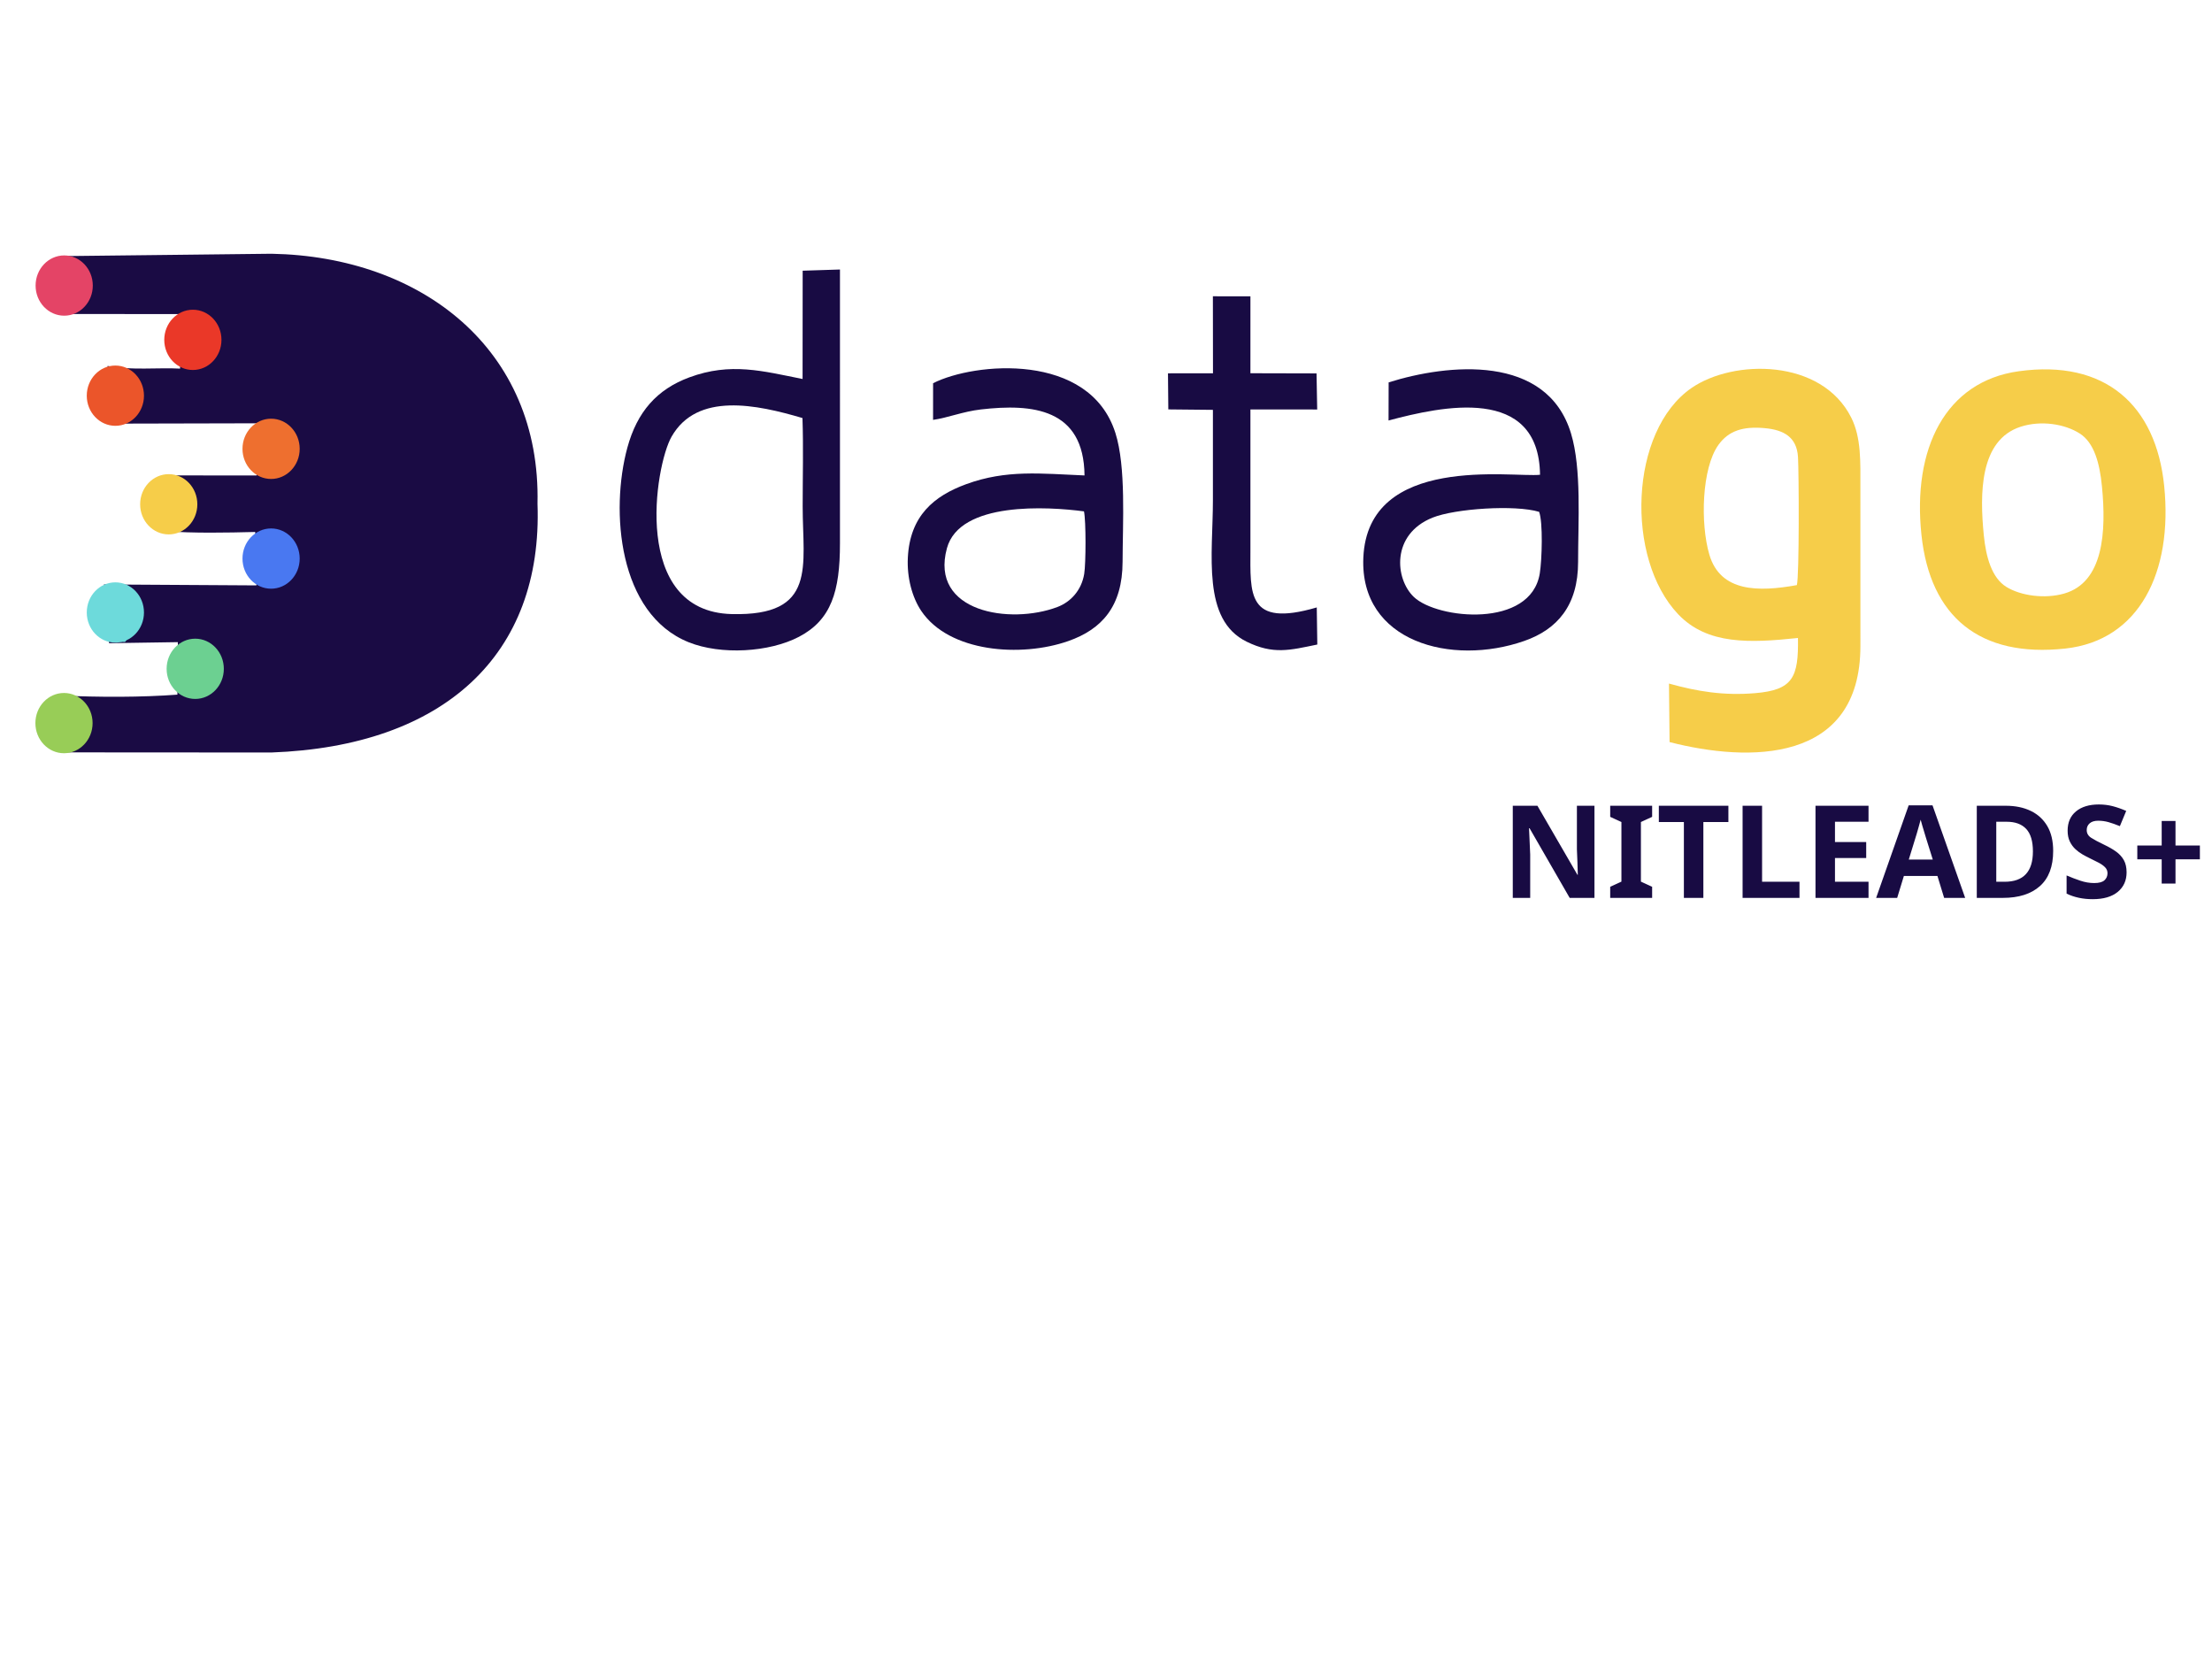
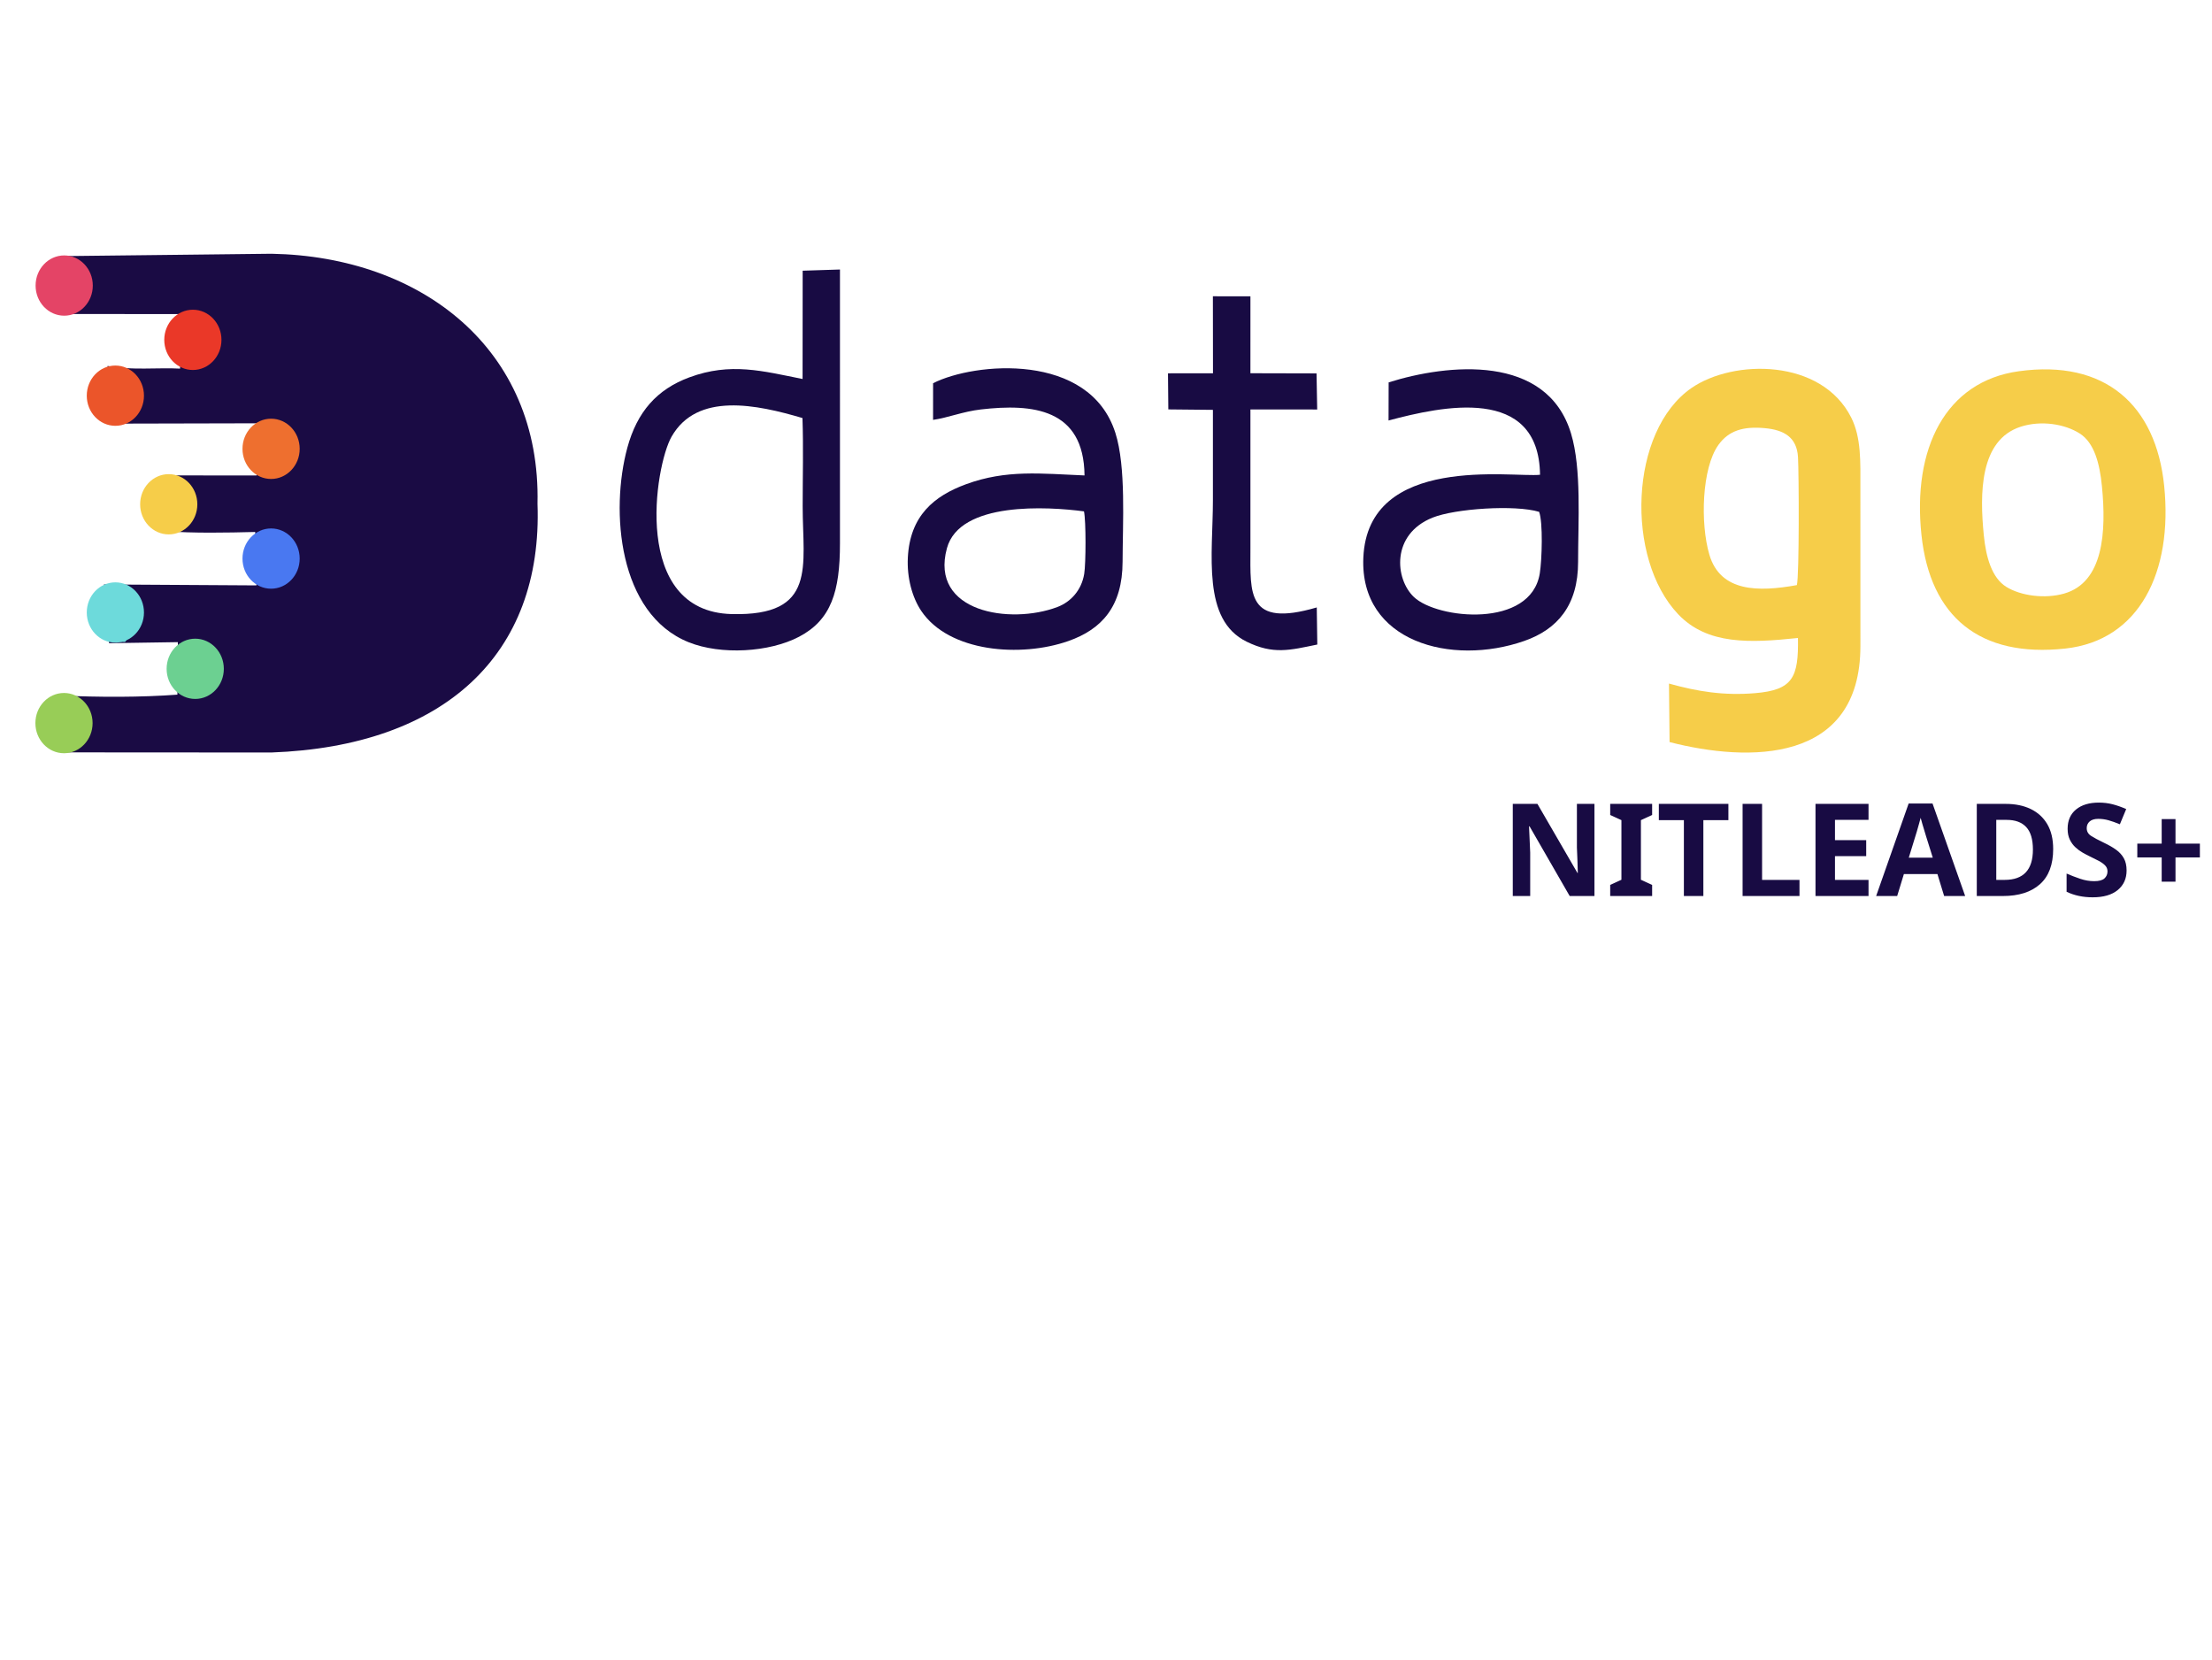
<svg xmlns="http://www.w3.org/2000/svg" xml:space="preserve" width="169.333mm" height="127mm" version="1.1" style="shape-rendering:geometricPrecision; text-rendering:geometricPrecision; image-rendering:optimizeQuality; fill-rule:evenodd; clip-rule:evenodd" viewBox="0 0 16933.32 12700">
  <defs>
    <font id="FontID0" horiz-adv-x="691" font-variant="normal" style="fill-rule:nonzero" font-weight="700">
      <font-face font-family="Maven Pro">
        <font-face-src>
          <font-face-name name="Maven Pro Bold" />
        </font-face-src>
      </font-face>
      <missing-glyph>
        <path d="M0 0z" />
      </missing-glyph>
      <glyph unicode="+" horiz-adv-x="551" d="M227.004 119.004l0 131.993 -1.33005e+002 0 0 96.003 133.005 0 0 132.995 95.993 0 0 -1.32995e+002 132.003 0 0 -9.60032e+001 -1.32003e+002 0 0 -1.31993e+002 -9.5993e+001 0z" />
      <glyph unicode="A" horiz-adv-x="691" d="M511.997 0l-4.89988e+001 144 -2.49003e+002 0 -4.79965e+001 -1.44e+002 -1.53e+002 0 251.999 667.001 177.003 0 235.994 -6.67001e+002 -1.65999e+002 0zm-2.57993e+002 263.004l168.995 0 -8.49987e+001 251.999 -8.39964e+001 -2.51999e+002z" />
      <glyph unicode="D" horiz-adv-x="710" d="M70.998 667.001l268.005 0c111.999,0 194.993,-2.80022e+001 248.993,-8.30043e+001 54,-5.59942e+001 81,-1.40001e+002 81,-2.50997e+002 0,-1.10996e+002 -2.69999e+001,-1.94001e+002 -8.09998e+001,-2.49003e+002 -5.39999e+001,-5.59942e+001 -1.36994e+002,-8.39964e+001 -2.48993e+002,-8.39964e+001l-2.68005e+002 0 0 667.001zm249.003 -5.42003e+002c60.995,0 105.995,16.998 137.004,51.003 30.999,33.995 45.992,86.001 45.992,156.999 0,72 -1.49932e+001,124.997 -4.5992e+001,159.003 -3.10089e+001,32.993 -7.60088e+001,50.001 -1.37004e+002,50.001l-8.70032e+001 0 0 -4.17006e+002 87.003 0z" />
      <glyph unicode="E" horiz-adv-x="592" d="M70.998 0l0 667.001 457.005 0 0 -1.24997e+002 -2.95005e+002 0 0 -1.45002e+002 255.998 0 0 -1.26e+002 -2.55998e+002 0 0 -1.46004e+002 295.005 0 0 -1.24997e+002 -4.57005e+002 0z" />
      <glyph unicode="I" horiz-adv-x="304" d="M70.998 0l0 667.001 162 0 0 -6.67001e+002 -1.62e+002 0z" />
      <glyph unicode="L" horiz-adv-x="555" d="M70.998 0l0 667.001 162 0 0 -5.39999e+002 290.004 0 0 -1.27002e+002 -4.52003e+002 0z" />
      <glyph unicode="N" horiz-adv-x="723" d="M503.999 667.001l149.001 0 0 -6.67001e+002 -1.22001e+002 0 -3.11e+002 406.001 0 -4.06001e+002 -1.49001e+002 0 0 667.001 138.006 0 294.995 -3.97001e+002 0 397.001z" />
      <glyph unicode="S" horiz-adv-x="577" d="M295.005 -1.40011e+001c-5.10033e+001,0 -9.50009e+001,2.997 -1.32003e+002,10.002 -3.70022e+001,6.995 -7.19998e+001,19.002 -1.04001e+002,36l0 154.002c29.997,-2.40033e+001 64.002,-4.20033e+001 102.999,-5.50021e+001 38.004,-1.29988e+001 74.996,-2.00045e+001 111.999,-2.00045e+001 63,0 93.999,24.003 93.999,71.008 0,20.997 -9.9921e+000,36.992 -2.99966e+001,48.999 -2.00045e+001,10.994 -5.19954e+001,23.993 -9.70054e+001,38.996 -2.09966e+001,7.006 -3.29932e+001,11.005 -3.79943e+001,12.999 -4.79965e+001,16.006 -8.60009e+001,38.004 -1.13001e+002,65.004 -2.80022e+001,27 -4.20033e+001,68.001 -4.20033e+001,122.001 0,37.994 9,72.992 28.002,105.995 19.002,32.001 47.004,57.999 86.001,77.001 38.996,19.002 86.001,29.004 142.997,29.004 39.007,0 73.002,-3.00674e+000 102.007,-1.00022e+001 27.992,-7.00561e+000 57.999,-1.90022e+001 90,-3.40055e+001l0 -1.54994e+002c-2.80022e+001,20.997 -5.79987e+001,38.996 -8.99998e+001,52.998 -3.20011e+001,14.001 -6.40021e+001,20.997 -9.70054e+001,20.997 -2.89943e+001,0 -5.29976e+001,-5.99324e+000 -6.99953e+001,-1.69977e+001 -1.8e+001,-1.19966e+001 -2.69999e+001,-2.89943e+001 -2.69999e+001,-5.10033e+001 0,-1.69977e+001 5.001,-3.09988e+001 15.995,-4.19932e+001 11.005,-1.10045e+001 24.003,-2.00045e+001 39.999,-2.59977e+001 15.003,-6.00336e+000 39.999,-1.40011e+001 75.007,-2.50056e+001 41.001,-1.19966e+001 74.996,-2.49954e+001 101.996,-3.99988e+001 27,-1.50033e+001 47.996,-3.39954e+001 64.002,-5.9001e+001 15.995,-2.49954e+001 23.993,-5.60044e+001 23.993,-9.50009e+001 0,-4.1001e+001 -8.99998e+000,-7.7001e+001 -2.79921e+001,-1.09994e+002 -1.90022e+001,-3.30033e+001 -4.60021e+001,-5.80089e+001 -8.20021e+001,-7.7001e+001 -3.70022e+001,-1.90022e+001 -7.99976e+001,-2.90044e+001 -1.28996e+002,-2.90044e+001z" />
      <glyph unicode="T" horiz-adv-x="587" d="M210.998 0l0 542.003 -1.86995e+002 0 0 124.997 538.997 0 0 -1.24997e+002 -1.90002e+002 0 0 -5.42003e+002 -1.62e+002 0z" />
    </font>
    <style type="text/css">
   
    @font-face { font-family:"Maven Pro";font-variant:normal;font-weight:bold;src:url("#FontID0") format(svg)}
    .str0 {stroke:#1A0B44;stroke-width:20;stroke-miterlimit:22.926}
    .fil2 {fill:#180B43}
    .fil0 {fill:#1A0B44}
    .fil10 {fill:#4978F1}
    .fil11 {fill:#6CD091}
    .fil3 {fill:#6DDADB}
    .fil5 {fill:#84E292}
    .fil4 {fill:#85E7DD}
    .fil12 {fill:#98CD57}
    .fil6 {fill:#E44466}
    .fil7 {fill:#EA3828}
    .fil8 {fill:#EB552A}
    .fil9 {fill:#EE6F2F}
    .fil1 {fill:#F6CD49}
    .fnt0 {font-weight:bold;font-size:987.78px;font-family:'Maven Pro'}
   
  </style>
  </defs>
  <g id="Camada_x0020_1">
    <path class="fil0 str0" d="M482.29 1970.45l1596.45 -18.11c1145.49,21.39 2053,727.68 2025.92,1903.1 42.15,1153.46 -713.77,1847.17 -2027.79,1894.71l-1593.98 -1 -31.36 -415.31c316.24,13.68 624.03,14.7 916.49,-7.23l3.64 -421.38 -527.66 8.01 -37.84 -429.3 1167.33 7.12 -9.85 -429.21c-239.82,5.99 -478.5,10.45 -701.27,-5.97l-2.14 -406.89 714.54 0.74 3.72 -419.58 -1118.39 2.6 -25.99 -419.4c179.06,32.61 370.18,8.68 554.6,18.71l1.71 -437.74 -908.06 -0.99 -0.07 -422.88z" />
    <path class="fil1" d="M13755.35 4478.78c-294.27,53.23 -585.14,54.19 -669.79,-232.89 -70.77,-240.04 -57.66,-663.2 69.11,-840.04 77.43,-108 187.03,-144.37 357.31,-128.32 143.41,13.49 243.03,68.64 252.05,220.96 7.04,119.13 10.35,910.54 -8.68,980.29zm-974.42 1201.66c604.33,155.18 1460.71,167.73 1460.9,-735.32 0.08,-403.51 -0.03,-807.02 -0.18,-1210.52 -0.06,-196.12 8,-382.66 -70.18,-538.27 -227.31,-452.48 -899.98,-448.39 -1222.04,-226.8 -477.41,328.47 -508.39,1305.32 -102.79,1732.23 223.97,235.72 549.71,220.31 917.09,181.77 5.49,302.49 -39.87,398.29 -327.48,422.33 -241.97,20.21 -442.7,-12.93 -659.81,-73.36l4.49 447.94z" />
    <path class="fil1" d="M15186.34 4096.15c-31.02,-314.9 -33.71,-727.76 282.6,-829.77 154.91,-49.96 336,-22.01 452.17,52.09 110.02,70.16 152.08,226.56 169.41,401.36 35.02,353.14 11.56,737.6 -289.01,823.66 -148.6,42.53 -332.4,17.16 -442.91,-51.31 -111.34,-69.03 -155.73,-228.08 -172.26,-396.03zm-477.05 0c67.15,626.21 446.92,939.37 1100.63,868.36 567.52,-61.67 824.28,-585.73 757.43,-1244.33 -63.07,-621.58 -453.55,-969.94 -1113.09,-878.47 -561.54,77.88 -816.03,591.79 -744.97,1254.44z" />
    <path class="fil2" d="M6143.04 3199.93c7.74,221.4 1.57,453.59 1.56,676.14 -0.02,457.95 112.71,840.88 -543.02,824.51 -770.95,-19.24 -588.35,-1133.22 -460.9,-1357.52 195.81,-344.62 653.5,-246.05 1002.36,-143.13zm0.87 -298.85c-303.99,-60.27 -550.13,-129.84 -867.38,-12.28 -247.92,91.88 -399.52,263.72 -474.14,538.41 -131.01,482.26 -70.14,1271.71 469.13,1488.74 247.25,99.51 617.56,77.67 845.16,-41.67 246.54,-129.27 313.64,-346.88 313.43,-715.24 -0.39,-698.42 0.4,-1396.85 0.02,-2096.07l-285.5 9.12 -0.72 828.99z" />
    <path class="fil2" d="M8298.12 3914.36c16.01,74.29 14.75,398.74 1.81,478 -20.61,126.34 -103.69,215.66 -205.58,254.19 -361.02,136.49 -979.3,40.27 -845.4,-450.14 98.45,-360.58 774.41,-318.75 1049.17,-282.05zm-1155.3 -700.33c114.11,-16.23 228.22,-63.86 365.89,-79.81 395.55,-45.85 788.56,-7.45 793.53,505.12 -332.22,-13.72 -597.5,-46.19 -906.26,66.97 -244.86,89.72 -430.28,240.88 -446.3,562.85 -7.6,152.83 33.14,303.07 102.09,406.25 212.68,318.26 763.86,358.59 1125.68,231.93 257.15,-90.02 415.39,-265.15 416.15,-606.78 0.67,-295.93 27.49,-727 -55.1,-986.78 -197.49,-621.19 -1079.16,-541.15 -1395.49,-380.42l-0.19 280.67z" />
    <path class="fil2" d="M11782.38 3917.98c30.15,80.63 21.9,366.37 4.97,471.16 -68.3,422.9 -784.57,351.45 -963.92,180.57 -145.51,-138.63 -175.04,-479.65 143.17,-607.45 172.57,-69.31 631.19,-100.04 815.78,-44.28zm-1152.74 -699.25c406.29,-108.41 1150.39,-273.09 1159.65,415.47 -210.17,22.69 -1318.17,-163.49 -1352.64,634.46 -27.89,645.61 675.19,832.13 1231.87,637.61 251.68,-87.95 412.41,-270.67 412.14,-605.59 -0.24,-305.52 27.83,-711.42 -54.09,-982.44 -185.08,-612.3 -942.84,-533.68 -1396.19,-391.3l-0.74 291.79z" />
    <path class="fil2" d="M8943.73 3133.85l341.4 3.42c-0.38,230.54 -0.04,461.11 -0.05,691.65 -0.02,416.7 -86.73,914.03 258.75,1083.16 203.72,99.74 330.07,64.93 540.47,21.58l-4.15 -284.01c-537.55,157.63 -508.02,-108.48 -507.93,-443.45 0.08,-357.07 -0.11,-714.15 0.02,-1072.02l511.17 0.29 -5.02 -276.24 -506.22 -1.25 0.12 -588.76 -287.38 -0.33 0.74 589.53 -344.55 0.26 2.63 276.17z" />
    <path class="fil3" d="M957.28 4914.1c13.68,-19.69 21.3,-29.87 37.79,-45.82 -70.78,-24.5 -104.88,-86.98 -103.27,-177.87 1.35,-75.68 50.77,-154.75 81.05,-167.33l-1.6 -42.9c-153.61,-3.37 -277.17,51.29 -283,211.84 -5.89,161.74 128.96,221.39 269.03,222.08z" />
    <path class="fil4" d="M995.07 4868.28c133.81,-60.44 114.88,-335.86 -22.22,-345.2 -30.28,12.57 -79.7,91.66 -81.05,167.33 -1.61,90.89 32.49,153.38 103.27,177.87z" />
    <path class="fil5" d="M1607.57 5281.99c40.57,-35.72 73.6,-79.38 77.15,-152.42 1.96,-40.12 -3.45,-71.52 -17.93,-102.86 -18.26,-39.54 -33.85,-49.99 -55.77,-60.11l-63.21 -15.67c-28.23,70.55 -67.94,94.94 -57.62,194.91 14.86,143.89 75.65,136.86 117.38,136.15z" />
    <path class="fil6" d="M491.44 1955.21c120.93,0 218.95,103.27 218.95,230.65 0,127.37 -98.02,230.65 -218.95,230.65 -120.93,-0.01 -218.97,-103.27 -218.97,-230.65 0,-127.39 98.04,-230.64 218.97,-230.65z" />
    <path class="fil7" d="M1476.42 2370.82c120.93,0 218.96,103.27 218.96,230.65 0,127.37 -98.03,230.65 -218.96,230.65 -120.93,0 -218.96,-103.27 -218.96,-230.65 0,-127.39 98.03,-230.64 218.96,-230.65z" />
    <path class="fil8" d="M883.19 2798.21c120.93,0 218.96,103.27 218.96,230.65 0,127.38 -98.03,230.65 -218.96,230.65 -120.93,0 -218.97,-103.26 -218.97,-230.65 0,-127.38 98.04,-230.64 218.97,-230.65z" />
    <path class="fil9" d="M2075.25 3204.98c120.93,0 218.95,103.26 218.95,230.65 0,127.37 -98.02,230.64 -218.95,230.64 -120.94,0 -218.97,-103.26 -218.97,-230.64 0,-127.39 98.03,-230.65 218.97,-230.65z" />
    <path class="fil1" d="M1291.73 3629.42c120.93,0 218.97,103.27 218.97,230.65 0,127.39 -98.04,230.64 -218.97,230.64 -120.93,0 -218.96,-103.25 -218.96,-230.64 0,-127.38 98.03,-230.65 218.96,-230.65z" />
    <path class="fil10" d="M2075.24 4045.03c120.93,0 218.96,103.26 218.96,230.64 0,127.39 -98.03,230.65 -218.96,230.65 -120.93,0 -218.96,-103.26 -218.96,-230.65 0,-127.39 98.03,-230.64 218.96,-230.64z" />
    <path class="fil3" d="M883.18 4457.69c120.93,0 218.97,103.26 218.97,230.65 0,127.38 -98.04,230.65 -218.97,230.65 -120.93,0 -218.96,-103.27 -218.96,-230.65 0,-127.39 98.03,-230.64 218.96,-230.65z" />
    <path class="fil11" d="M1494.47 4888.9c120.93,0 218.96,103.27 218.96,230.65 0,127.37 -98.03,230.64 -218.96,230.64 -120.93,-0.01 -218.96,-103.26 -218.96,-230.64 0,-127.39 98.03,-230.65 218.96,-230.65z" />
    <path class="fil12" d="M489.9 5304.5c120.93,0 218.95,103.28 218.95,230.66 0,127.36 -98.02,230.64 -218.95,230.64 -120.93,-0.01 -218.97,-103.27 -218.97,-230.64 0,-127.39 98.04,-230.65 218.97,-230.66z" />
-     <text x="11491.75" y="6873.04" class="fil2 fnt0">NITLEADS+</text>
+     <text x="11491.75" y="6858.72" class="fil2 fnt0">NITLEADS+</text>
  </g>
</svg>
